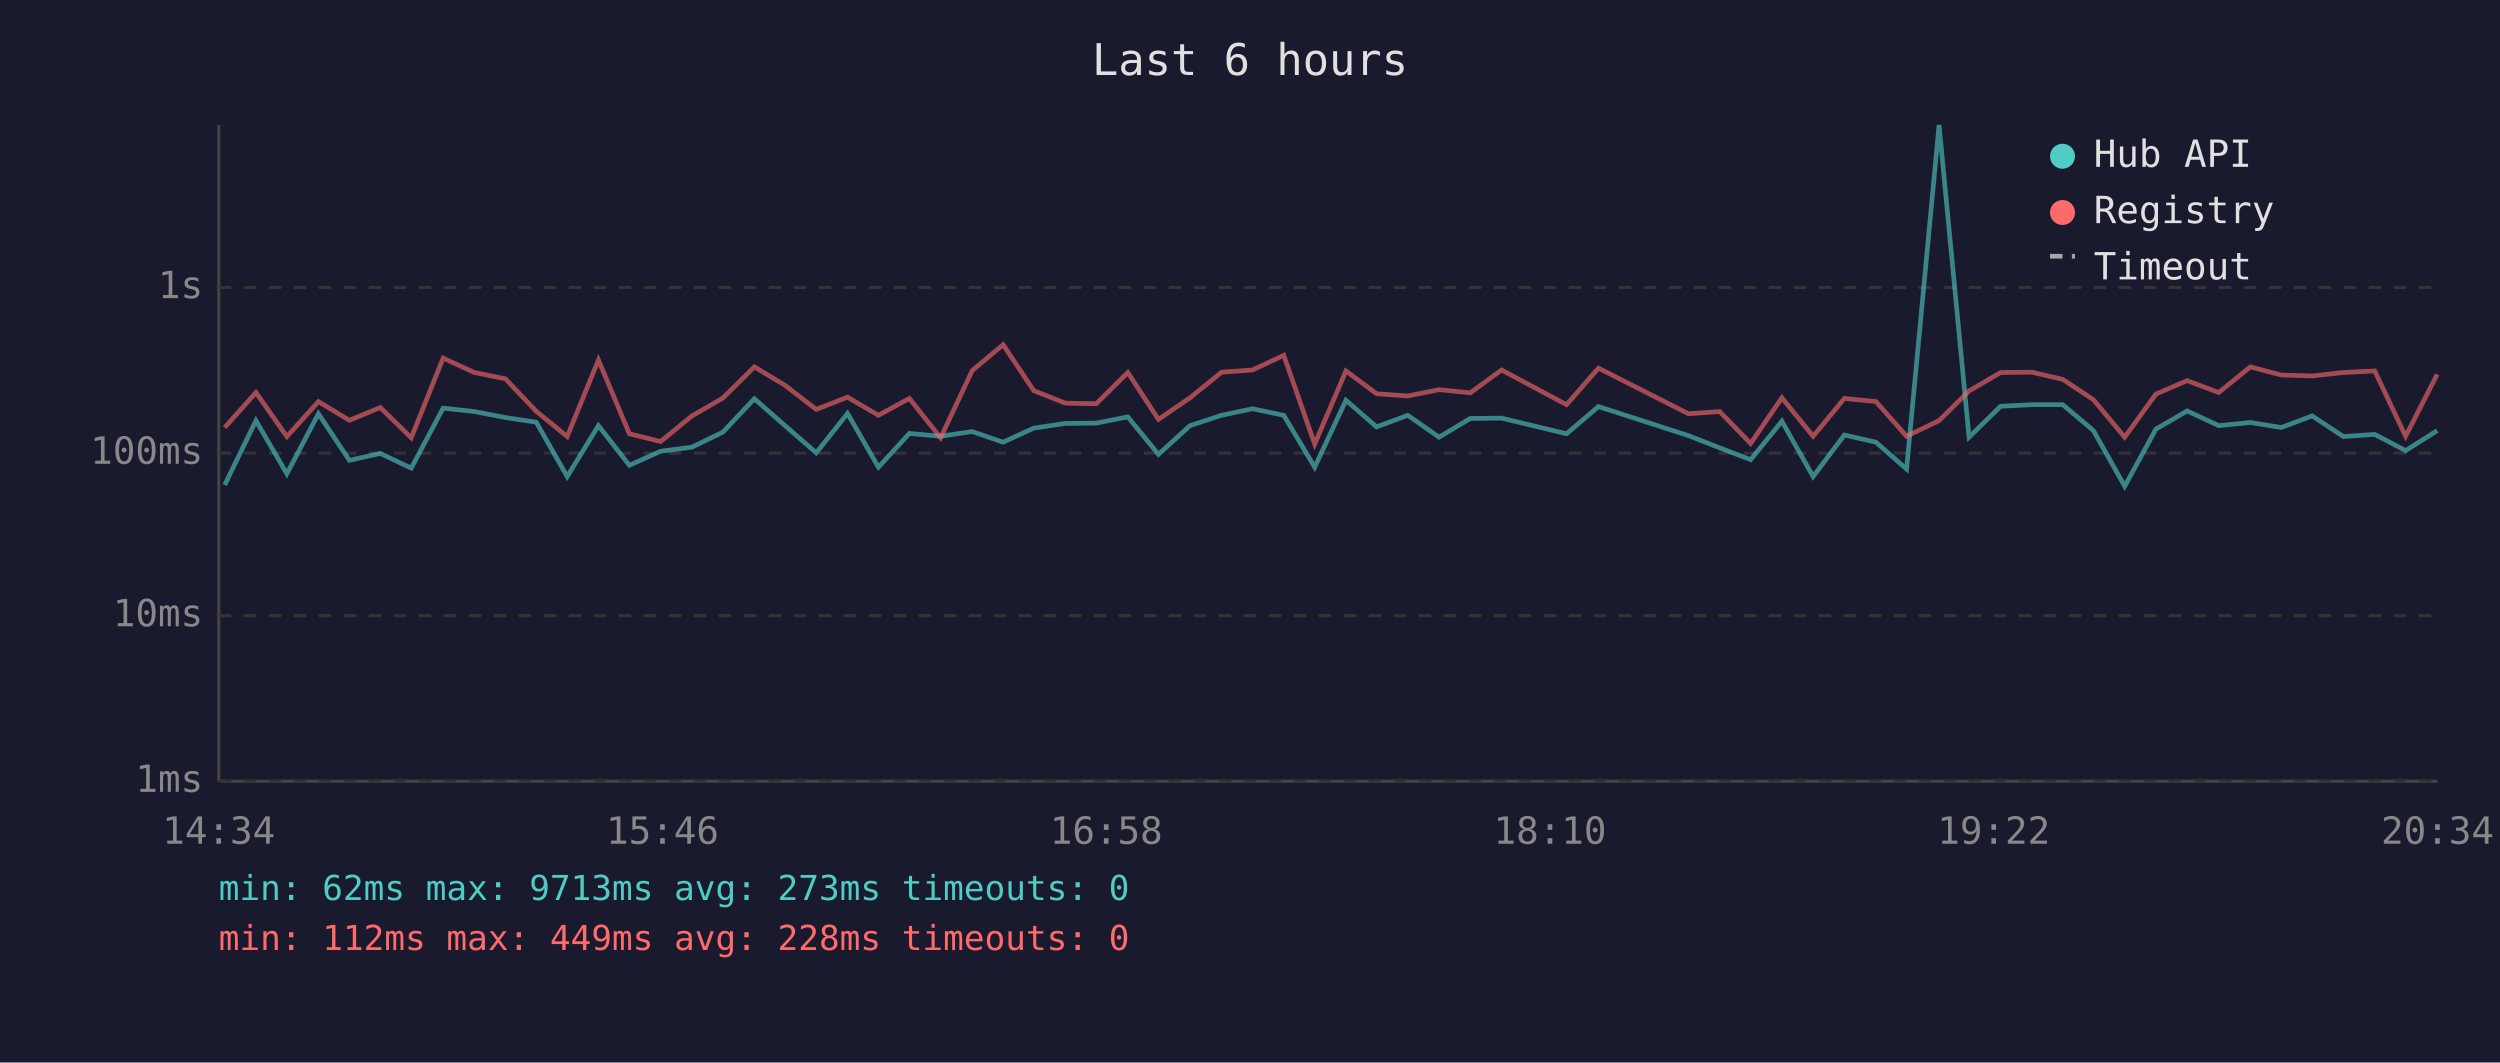
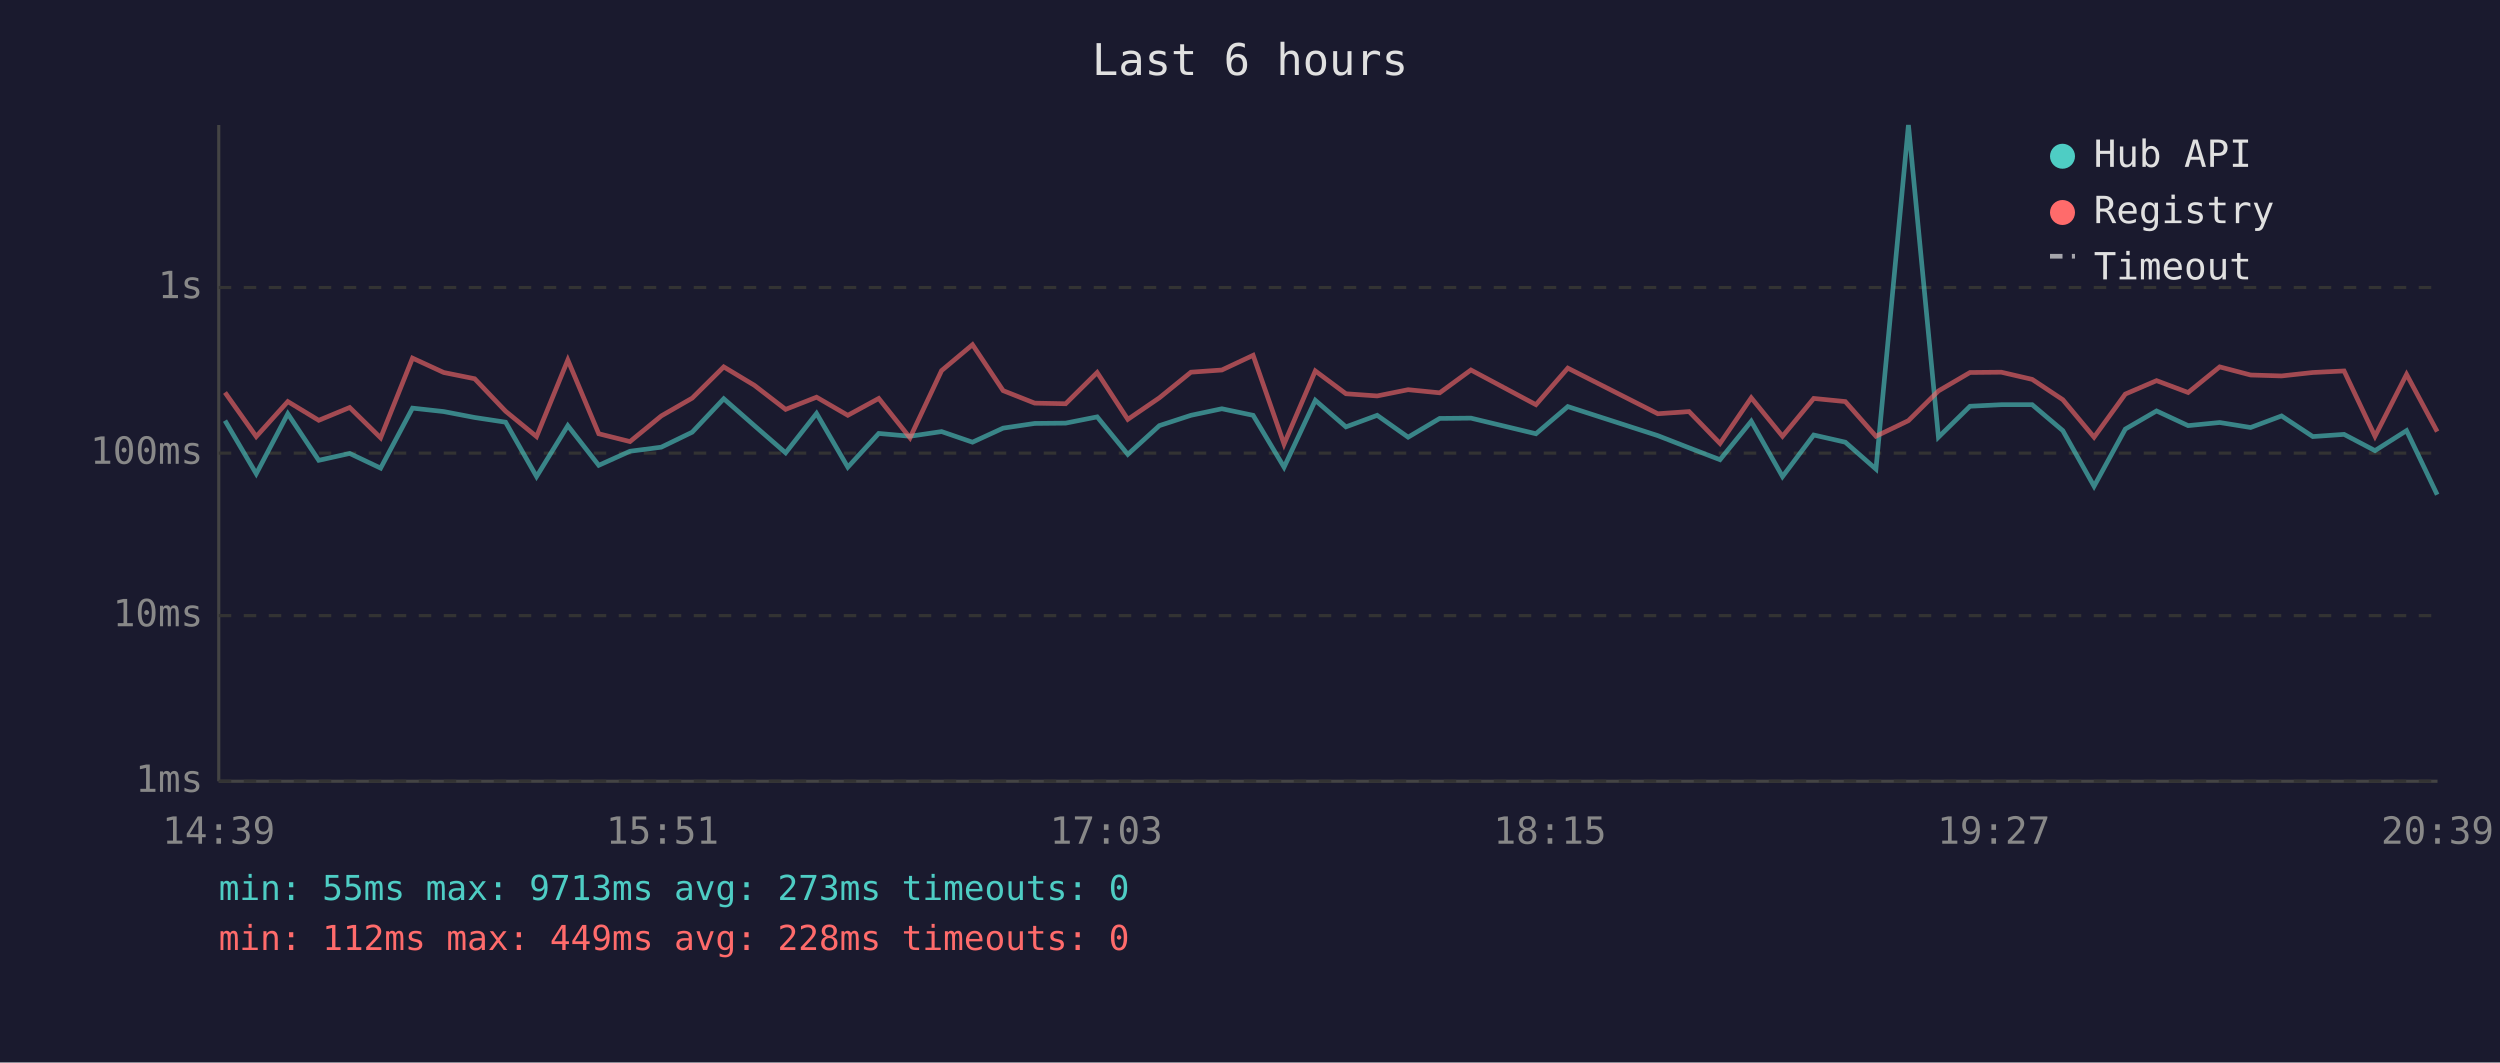
<svg xmlns="http://www.w3.org/2000/svg" viewBox="0 0 800 340" font-family="monospace" font-size="12">
  <rect width="800" height="340" fill="#1a1a2e" />
  <text x="400" y="24" fill="#e0e0e0" font-size="14" text-anchor="middle">Last 6 hours</text>
  <line x1="70" y1="40" x2="70" y2="250" stroke="#444" stroke-width="1" />
  <line x1="70" y1="250" x2="780" y2="250" stroke="#444" stroke-width="1" />
  <line x1="70" y1="250" x2="780" y2="250" stroke="#333" stroke-width="1" stroke-dasharray="4" />
  <text x="65" y="250" fill="#888" text-anchor="end" dominant-baseline="middle">1ms</text>
  <line x1="70" y1="197" x2="780" y2="197" stroke="#333" stroke-width="1" stroke-dasharray="4" />
  <text x="65" y="197" fill="#888" text-anchor="end" dominant-baseline="middle">10ms</text>
  <line x1="70" y1="145" x2="780" y2="145" stroke="#333" stroke-width="1" stroke-dasharray="4" />
  <text x="65" y="145" fill="#888" text-anchor="end" dominant-baseline="middle">100ms</text>
  <line x1="70" y1="92" x2="780" y2="92" stroke="#333" stroke-width="1" stroke-dasharray="4" />
  <text x="65" y="92" fill="#888" text-anchor="end" dominant-baseline="middle">1s</text>
-   <text x="70" y="270" fill="#888" text-anchor="middle">14:34</text>
-   <text x="212" y="270" fill="#888" text-anchor="middle">15:46</text>
-   <text x="354" y="270" fill="#888" text-anchor="middle">16:58</text>
-   <text x="496" y="270" fill="#888" text-anchor="middle">18:10</text>
-   <text x="638" y="270" fill="#888" text-anchor="middle">19:22</text>
-   <text x="780" y="270" fill="#888" text-anchor="middle">20:34</text>
-   <polyline points="71.9,155.2 81.9,134.6 91.8,151.6 101.9,132.4 111.8,147.3 121.7,145.1 131.6,149.8 141.8,130.6 151.8,131.7 161.7,133.6 171.6,135.1 181.5,152.5 191.5,136.2 201.4,148.9 211.4,144.4 221.4,143.1 231.3,138.3 241.4,127.6 251.2,136.2 261.2,144.9 271.2,132.3 281.1,149.5 291.0,138.7 301.0,139.6 311.1,138.1 321.0,141.5 330.8,137.0 340.9,135.5 350.8,135.4 360.9,133.4 370.7,145.4 380.8,136.2 390.9,132.9 400.8,130.8 410.8,132.9 420.7,149.5 430.7,128.1 440.5,136.6 450.5,132.9 460.5,139.9 470.5,133.9 480.5,133.8 501.3,138.8 511.5,130.1 540.3,139.4 550.3,143.3 560.2,147.1 570.2,134.8 580.2,152.5 590.2,139.2 600.3,141.5 610.1,150.1 620.5,40.0 630.1,139.9 640.2,130.0 650.2,129.5 660.1,129.5 669.9,137.8 679.9,155.6 689.9,137.3 699.9,131.5 710.0,136.2 720.1,135.2 730.0,136.8 739.9,133.1 749.9,139.7 759.9,139.0 769.8,144.2 779.9,137.8" fill="none" stroke="#4ecdc4" stroke-width="1.5" opacity="0.6" />
-   <polyline points="71.9,136.8 81.9,125.6 91.8,139.7 101.9,128.5 111.8,134.5 121.7,130.4 131.6,140.1 141.8,114.6 151.8,119.2 161.7,121.2 171.6,131.6 181.5,139.7 191.5,115.2 201.4,138.8 211.4,141.3 221.4,133.1 231.3,127.4 241.4,117.4 251.2,123.3 261.2,131.0 271.2,127.1 281.1,132.9 291.0,127.5 301.0,140.1 311.1,118.6 321.0,110.3 330.8,125.0 340.9,129.0 350.8,129.2 360.9,119.2 370.7,134.2 380.8,127.3 390.9,119.1 400.8,118.4 410.8,113.7 420.7,142.1 430.7,118.7 440.5,126.0 450.5,126.7 460.5,124.7 470.5,125.7 480.5,118.4 501.3,129.5 511.5,117.8 540.3,132.4 550.3,131.7 560.2,141.9 570.2,127.3 580.2,139.6 590.2,127.5 600.3,128.5 610.1,139.6 620.5,134.6 630.1,125.1 640.2,119.2 650.2,119.1 660.1,121.4 669.9,127.9 679.9,139.9 689.9,126.1 699.9,121.8 710.0,125.6 720.1,117.4 730.0,120.0 739.9,120.3 749.9,119.2 759.9,118.7 769.8,139.6 779.9,119.8" fill="none" stroke="#ff6b6b" stroke-width="1.5" opacity="0.6" />
+   <text x="70" y="270" fill="#888" text-anchor="middle">14:39</text>
+   <text x="212" y="270" fill="#888" text-anchor="middle">15:51</text>
+   <text x="354" y="270" fill="#888" text-anchor="middle">17:03</text>
+   <text x="496" y="270" fill="#888" text-anchor="middle">18:15</text>
+   <text x="638" y="270" fill="#888" text-anchor="middle">19:27</text>
+   <text x="780" y="270" fill="#888" text-anchor="middle">20:39</text>
+   <polyline points="72.0,134.6 82.0,151.6 92.1,132.4 102.0,147.3 111.9,145.1 121.8,149.8 132.0,130.6 142.0,131.7 151.9,133.6 161.8,135.1 171.7,152.5 181.7,136.2 191.6,148.9 201.6,144.4 211.6,143.1 221.5,138.3 231.6,127.6 241.4,136.2 251.4,144.9 261.3,132.3 271.3,149.5 281.2,138.7 291.2,139.6 301.3,138.1 311.2,141.5 321.0,137.0 331.1,135.5 341.0,135.4 351.1,133.4 360.9,145.4 371.0,136.2 381.1,132.9 391.0,130.8 401.0,132.9 410.9,149.5 420.9,128.1 430.7,136.6 440.7,132.9 450.6,139.9 460.7,133.9 470.7,133.8 491.5,138.8 501.7,130.1 530.5,139.4 540.5,143.3 550.4,147.1 560.4,134.8 570.4,152.5 580.4,139.2 590.5,141.5 600.3,150.1 610.7,40.0 620.3,139.9 630.4,130.0 640.4,129.5 650.3,129.5 660.1,137.8 670.1,155.6 680.1,137.3 690.1,131.5 700.2,136.2 710.3,135.2 720.2,136.8 730.1,133.1 740.1,139.7 750.1,139.0 760.0,144.2 770.1,137.8 779.9,158.3" fill="none" stroke="#4ecdc4" stroke-width="1.5" opacity="0.6" />
+   <polyline points="72.0,125.6 82.0,139.7 92.1,128.5 102.0,134.5 111.9,130.4 121.8,140.1 132.0,114.6 142.0,119.2 151.9,121.2 161.8,131.6 171.7,139.7 181.7,115.2 191.6,138.8 201.6,141.3 211.6,133.1 221.5,127.4 231.6,117.4 241.4,123.3 251.4,131.0 261.3,127.1 271.3,132.9 281.2,127.5 291.2,140.1 301.3,118.6 311.2,110.3 321.0,125.0 331.1,129.0 341.0,129.2 351.1,119.2 360.9,134.2 371.0,127.3 381.1,119.1 391.0,118.4 401.0,113.7 410.9,142.1 420.9,118.7 430.7,126.0 440.7,126.7 450.6,124.7 460.7,125.7 470.7,118.4 491.5,129.5 501.7,117.8 530.5,132.4 540.5,131.7 550.4,141.9 560.4,127.3 570.4,139.6 580.4,127.5 590.5,128.5 600.3,139.6 610.7,134.6 620.3,125.1 630.4,119.2 640.4,119.1 650.3,121.4 660.1,127.9 670.1,139.9 680.1,126.1 690.1,121.8 700.2,125.6 710.3,117.4 720.2,120.0 730.1,120.3 740.1,119.2 750.1,118.7 760.0,139.6 770.1,119.8 779.9,138.1" fill="none" stroke="#ff6b6b" stroke-width="1.5" opacity="0.6" />
  <circle cx="660" cy="50" r="4" fill="#4ecdc4" />
  <text x="670" y="50" fill="#e0e0e0" dominant-baseline="middle">Hub API</text>
  <circle cx="660" cy="68" r="4" fill="#ff6b6b" />
  <text x="670" y="68" fill="#e0e0e0" dominant-baseline="middle">Registry</text>
  <line x1="656" y1="82" x2="664" y2="82" stroke="#e0e0e0" stroke-width="1.5" stroke-dasharray="4,3" opacity="0.7" />
  <text x="670" y="86" fill="#e0e0e0" dominant-baseline="middle">Timeout</text>
-   <text x="70" y="288" fill="#4ecdc4" font-size="11">min: 62ms  max: 9713ms  avg: 273ms  timeouts: 0</text>
+   <text x="70" y="288" fill="#4ecdc4" font-size="11">min: 55ms  max: 9713ms  avg: 273ms  timeouts: 0</text>
  <text x="70" y="304" fill="#ff6b6b" font-size="11">min: 112ms  max: 449ms  avg: 228ms  timeouts: 0</text>
</svg>
